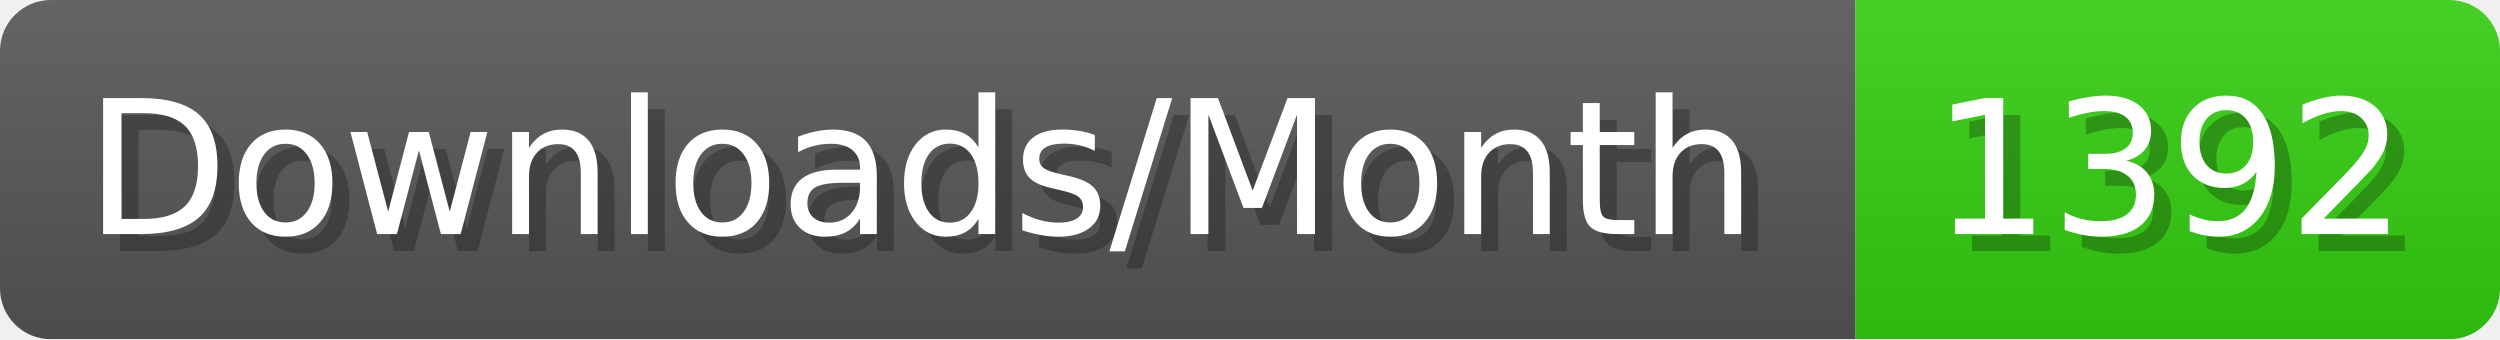
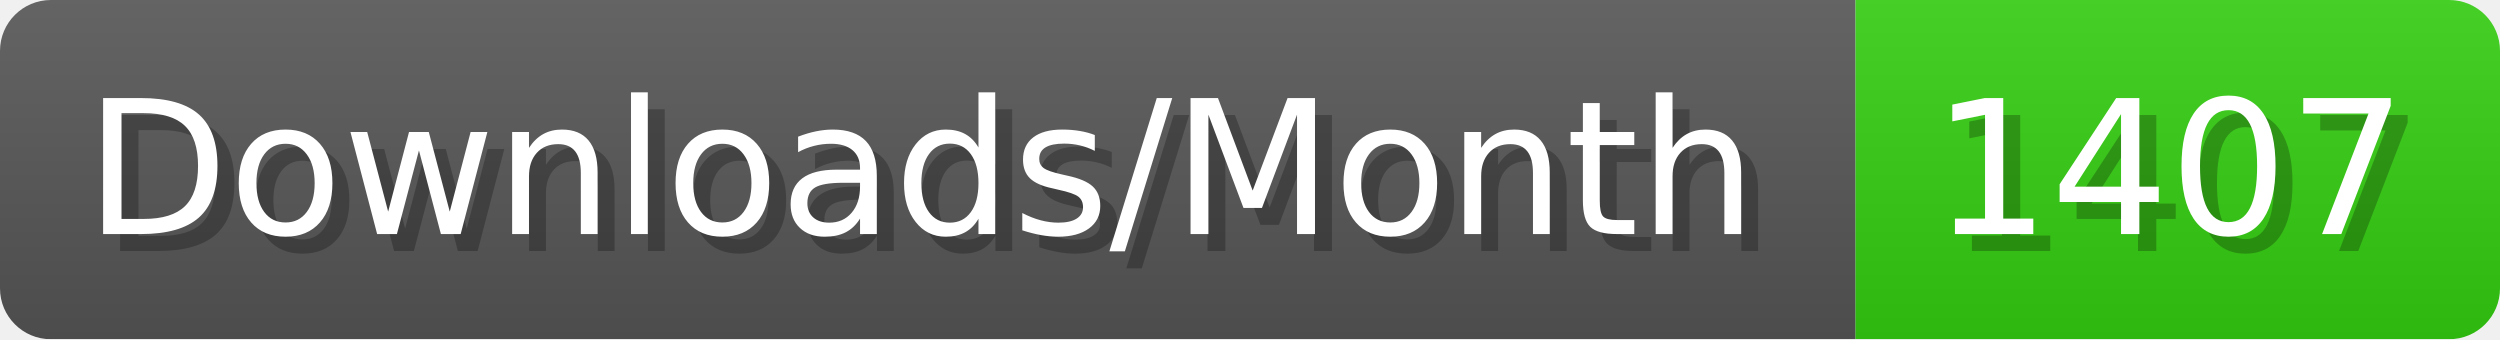
- <svg xmlns="http://www.w3.org/2000/svg" width="147.4" height="20" viewBox="0 0 1474 200" role="img" aria-label="Downloads/Month: 1392">
+ <svg xmlns="http://www.w3.org/2000/svg" width="147.4" height="20" viewBox="0 0 1474 200" role="img" aria-label="Downloads/Month: 1407">
  <linearGradient id="YlXUI" x2="0" y2="100%">
    <stop offset="0" stop-opacity=".1" stop-color="#EEE" />
    <stop offset="1" stop-opacity=".1" />
  </linearGradient>
  <mask id="JHhop">
    <rect width="1474" height="200" rx="30" fill="#FFF" />
  </mask>
  <g mask="url(#JHhop)">
    <rect width="1094" height="200" fill="#555" />
    <rect width="380" height="200" fill="#3C1" x="1094" />
    <rect width="1474" height="200" fill="url(#YlXUI)" />
  </g>
  <g aria-hidden="true" fill="#fff" text-anchor="start" font-family="Verdana,DejaVu Sans,sans-serif" font-size="110">
    <text x="60" y="148" textLength="994" fill="#000" opacity="0.25">Downloads/Month</text>
    <text x="50" y="138" textLength="994">Downloads/Month</text>
-     <text x="1149" y="148" textLength="280" fill="#000" opacity="0.25">1392</text>
-     <text x="1139" y="138" textLength="280">1392</text>
+     <text x="1149" y="148" textLength="280" fill="#000" opacity="0.25">1407</text>
+     <text x="1139" y="138" textLength="280">1407</text>
  </g>
</svg>
